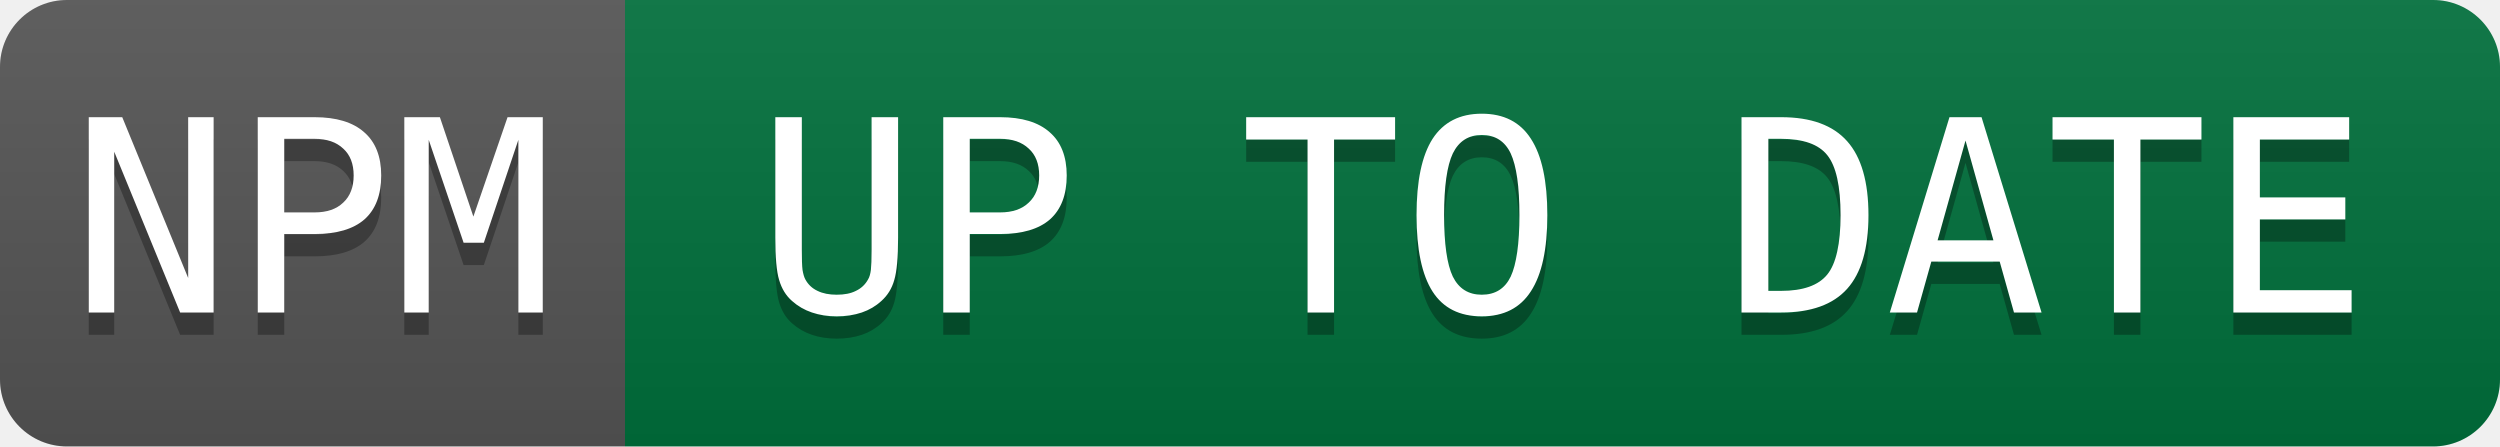
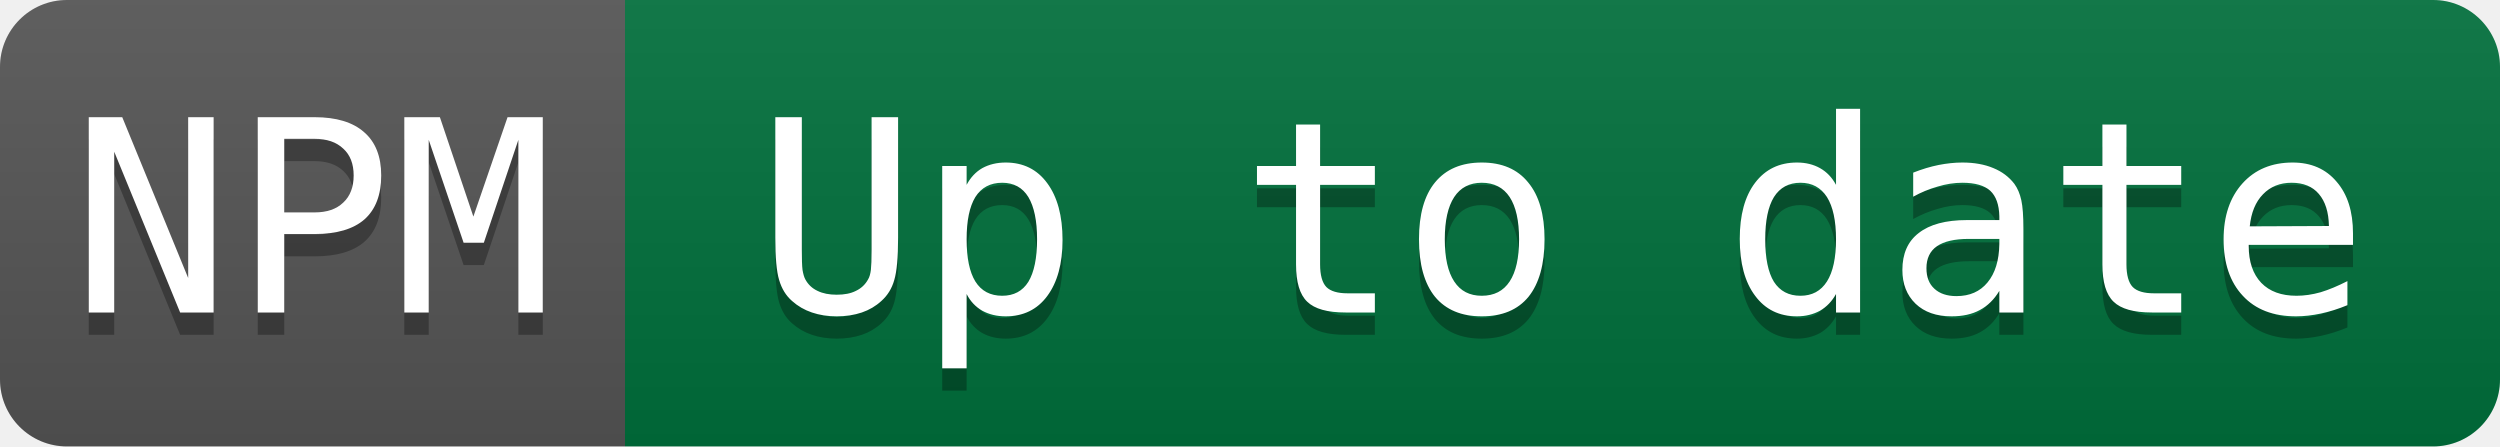
- <svg xmlns="http://www.w3.org/2000/svg" width="112" height="20" role="img" aria-label="NPM: UP TO DATE">
+ <svg xmlns="http://www.w3.org/2000/svg" width="112" height="20" role="img" aria-label="NPM: Up to date">
  <linearGradient id="s" x2="0" y2="100%">
    <stop offset="0" stop-color="#bbb" stop-opacity=".1" />
    <stop offset="1" stop-opacity=".1" />
  </linearGradient>
  <clipPath id="r">
    <rect width="112" height="20" rx="3" fill="#fff" />
  </clipPath>
  <g clip-path="url(#r)">
    <rect width="28" height="20" fill="#555" />
    <rect x="28" width="84" height="20" fill="#00703c" />
    <rect width="112" height="20" fill="url(#s)" />
  </g>
  <g fill="#ffffff" font-family="Consolas, monospace" font-size="12">
    <text aria-hidden="true" x="14" y="15" fill="#010101" fill-opacity=".3" text-anchor="middle">NPM</text>
    <text x="14" y="14" fill="#ffffff" text-anchor="middle">NPM</text>
-     <text aria-hidden="true" x="70" y="15" fill="#010101" fill-opacity=".3" text-anchor="middle">UP TO DATE</text>
-     <text x="70" y="14" fill="#ffffff" text-anchor="middle">UP TO DATE</text>
+     <text aria-hidden="true" x="70" y="15" fill="#010101" fill-opacity=".3" text-anchor="middle">Up to date</text>
+     <text x="70" y="14" fill="#ffffff" text-anchor="middle">Up to date</text>
  </g>
</svg>
